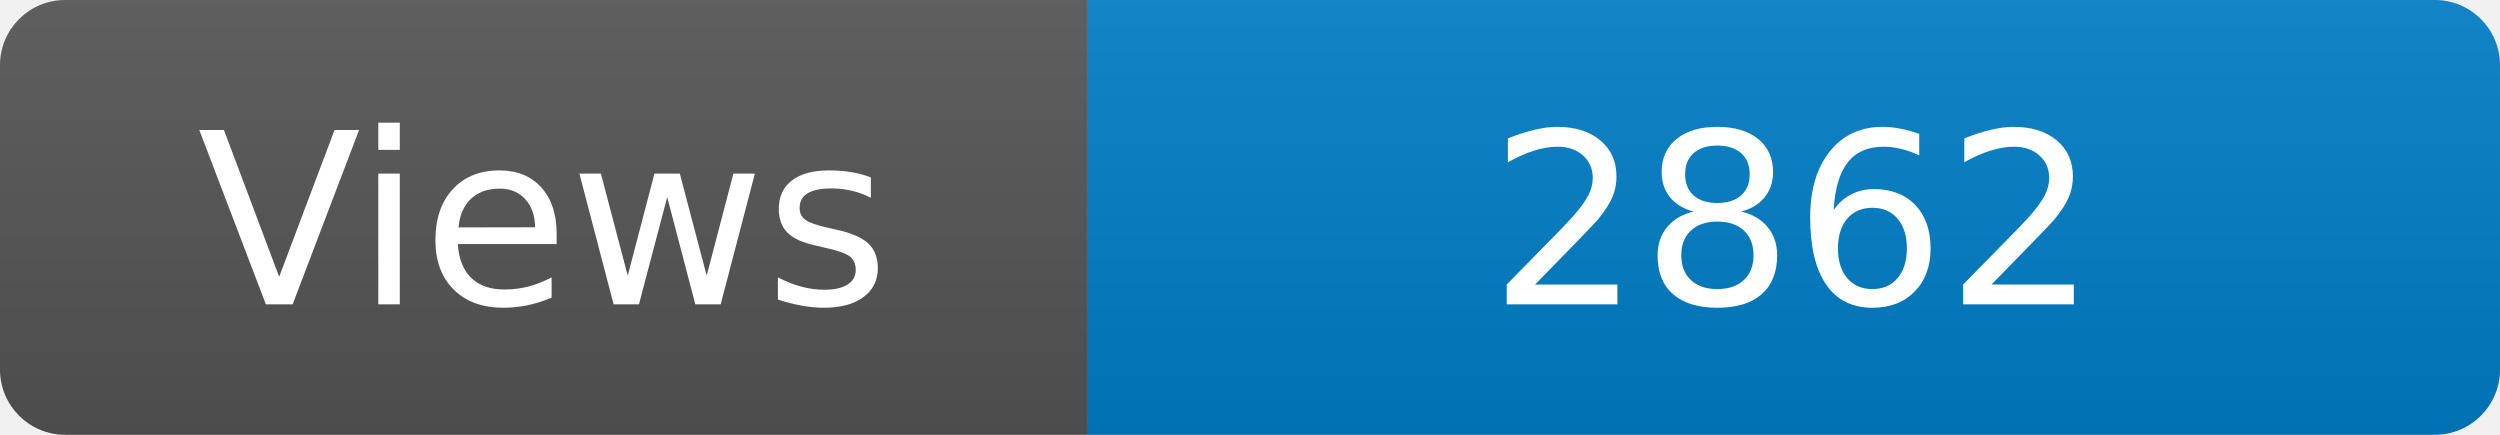
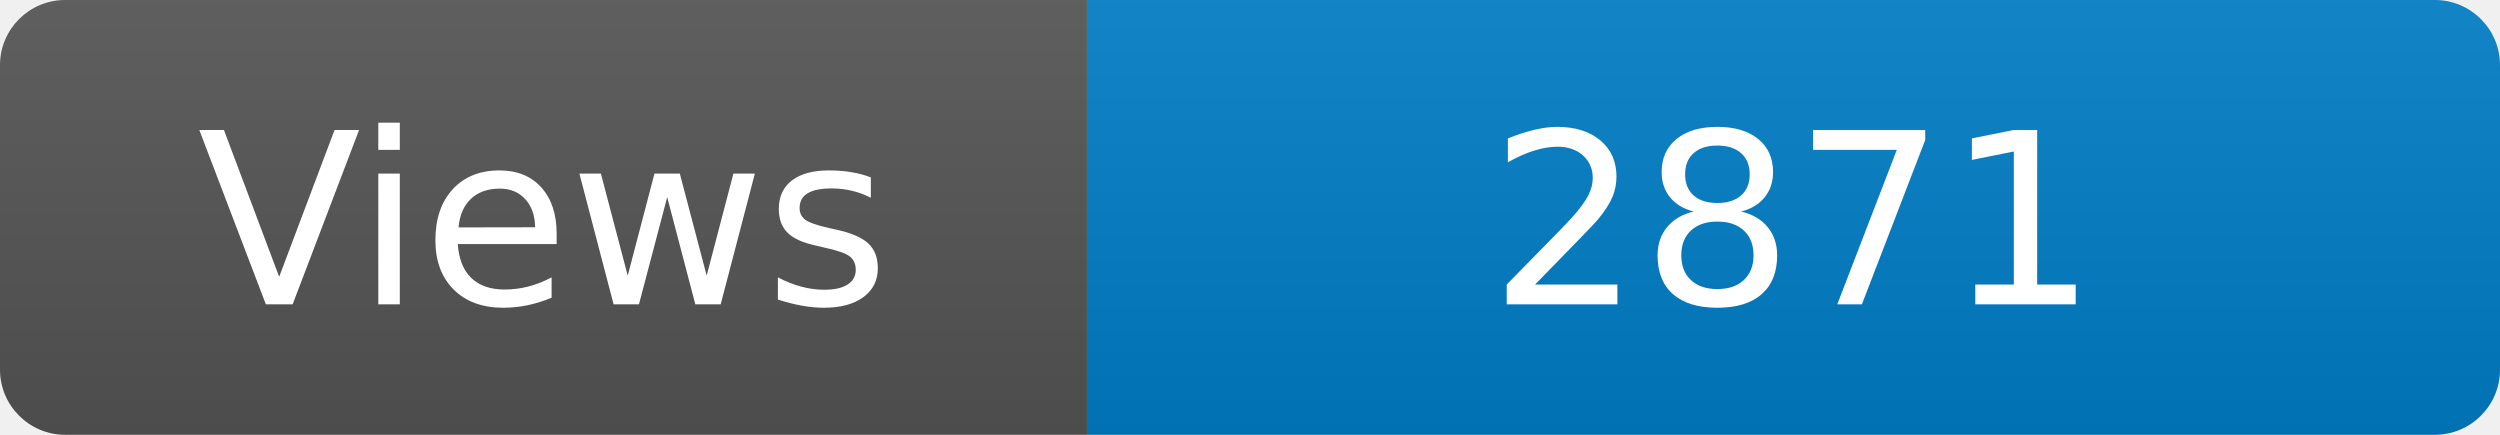
<svg xmlns="http://www.w3.org/2000/svg" width="115" height="20" role="img" aria-label="Maintained?: yes">
  <linearGradient id="s" x2="0" y2="100%">
    <stop offset="0" stop-color="#bbb" stop-opacity=".1" />
    <stop offset="1" stop-opacity=".1" />
  </linearGradient>
  <clipPath id="r">
    <rect width="115" height="20" rx="3" fill="#fff" />
  </clipPath>
  <g clip-path="url(#r)">
    <rect width="50" height="20" fill="#555" />
    <rect x="50" width="160" height="20" fill="#007ec6" />
    <rect width="115" height="20" fill="url(#s)" />
  </g>
  <g fill="#fff" text-anchor="middle" font-family="Verdana,Geneva,DejaVu Sans,sans-serif" font-size="110">
    <text x="250" y="140" transform="scale(.1)" fill="#fff">Views</text>
-     <text x="825" y="140" transform="scale(.1)" fill="#fff">2862</text>
+     <text x="825" y="140" transform="scale(.1)" fill="#fff">2871</text>
  </g>
</svg>
